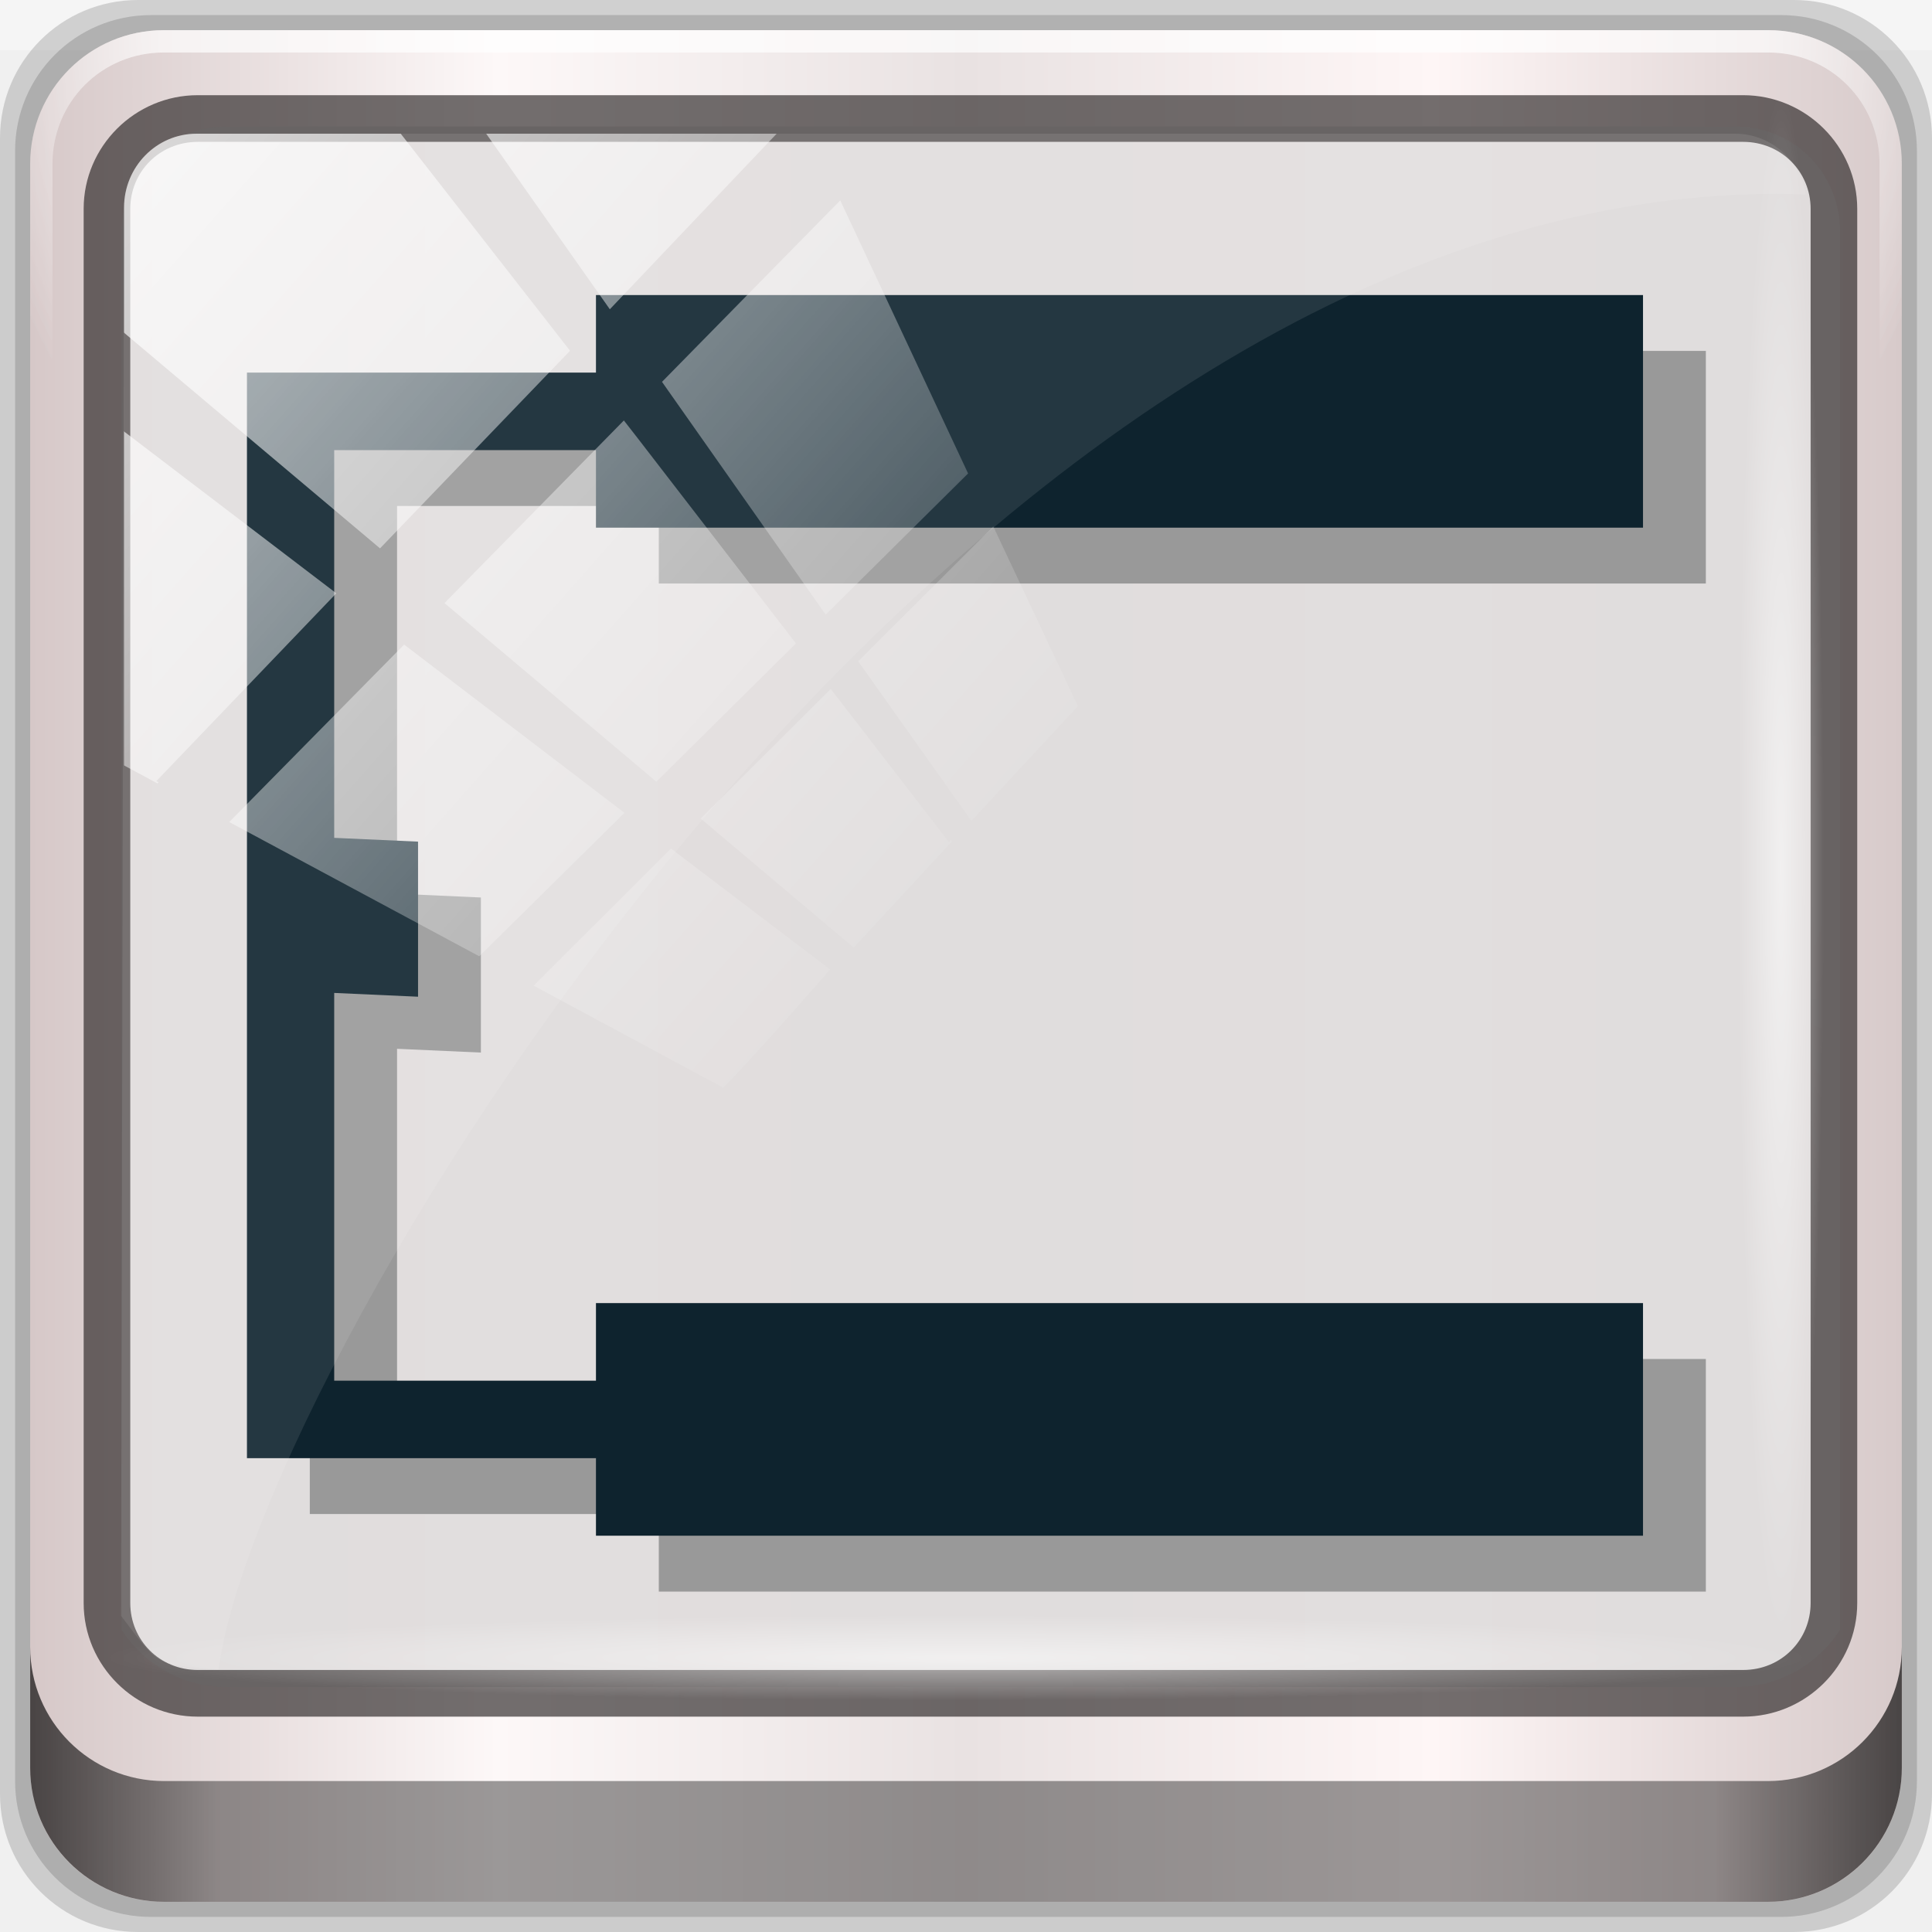
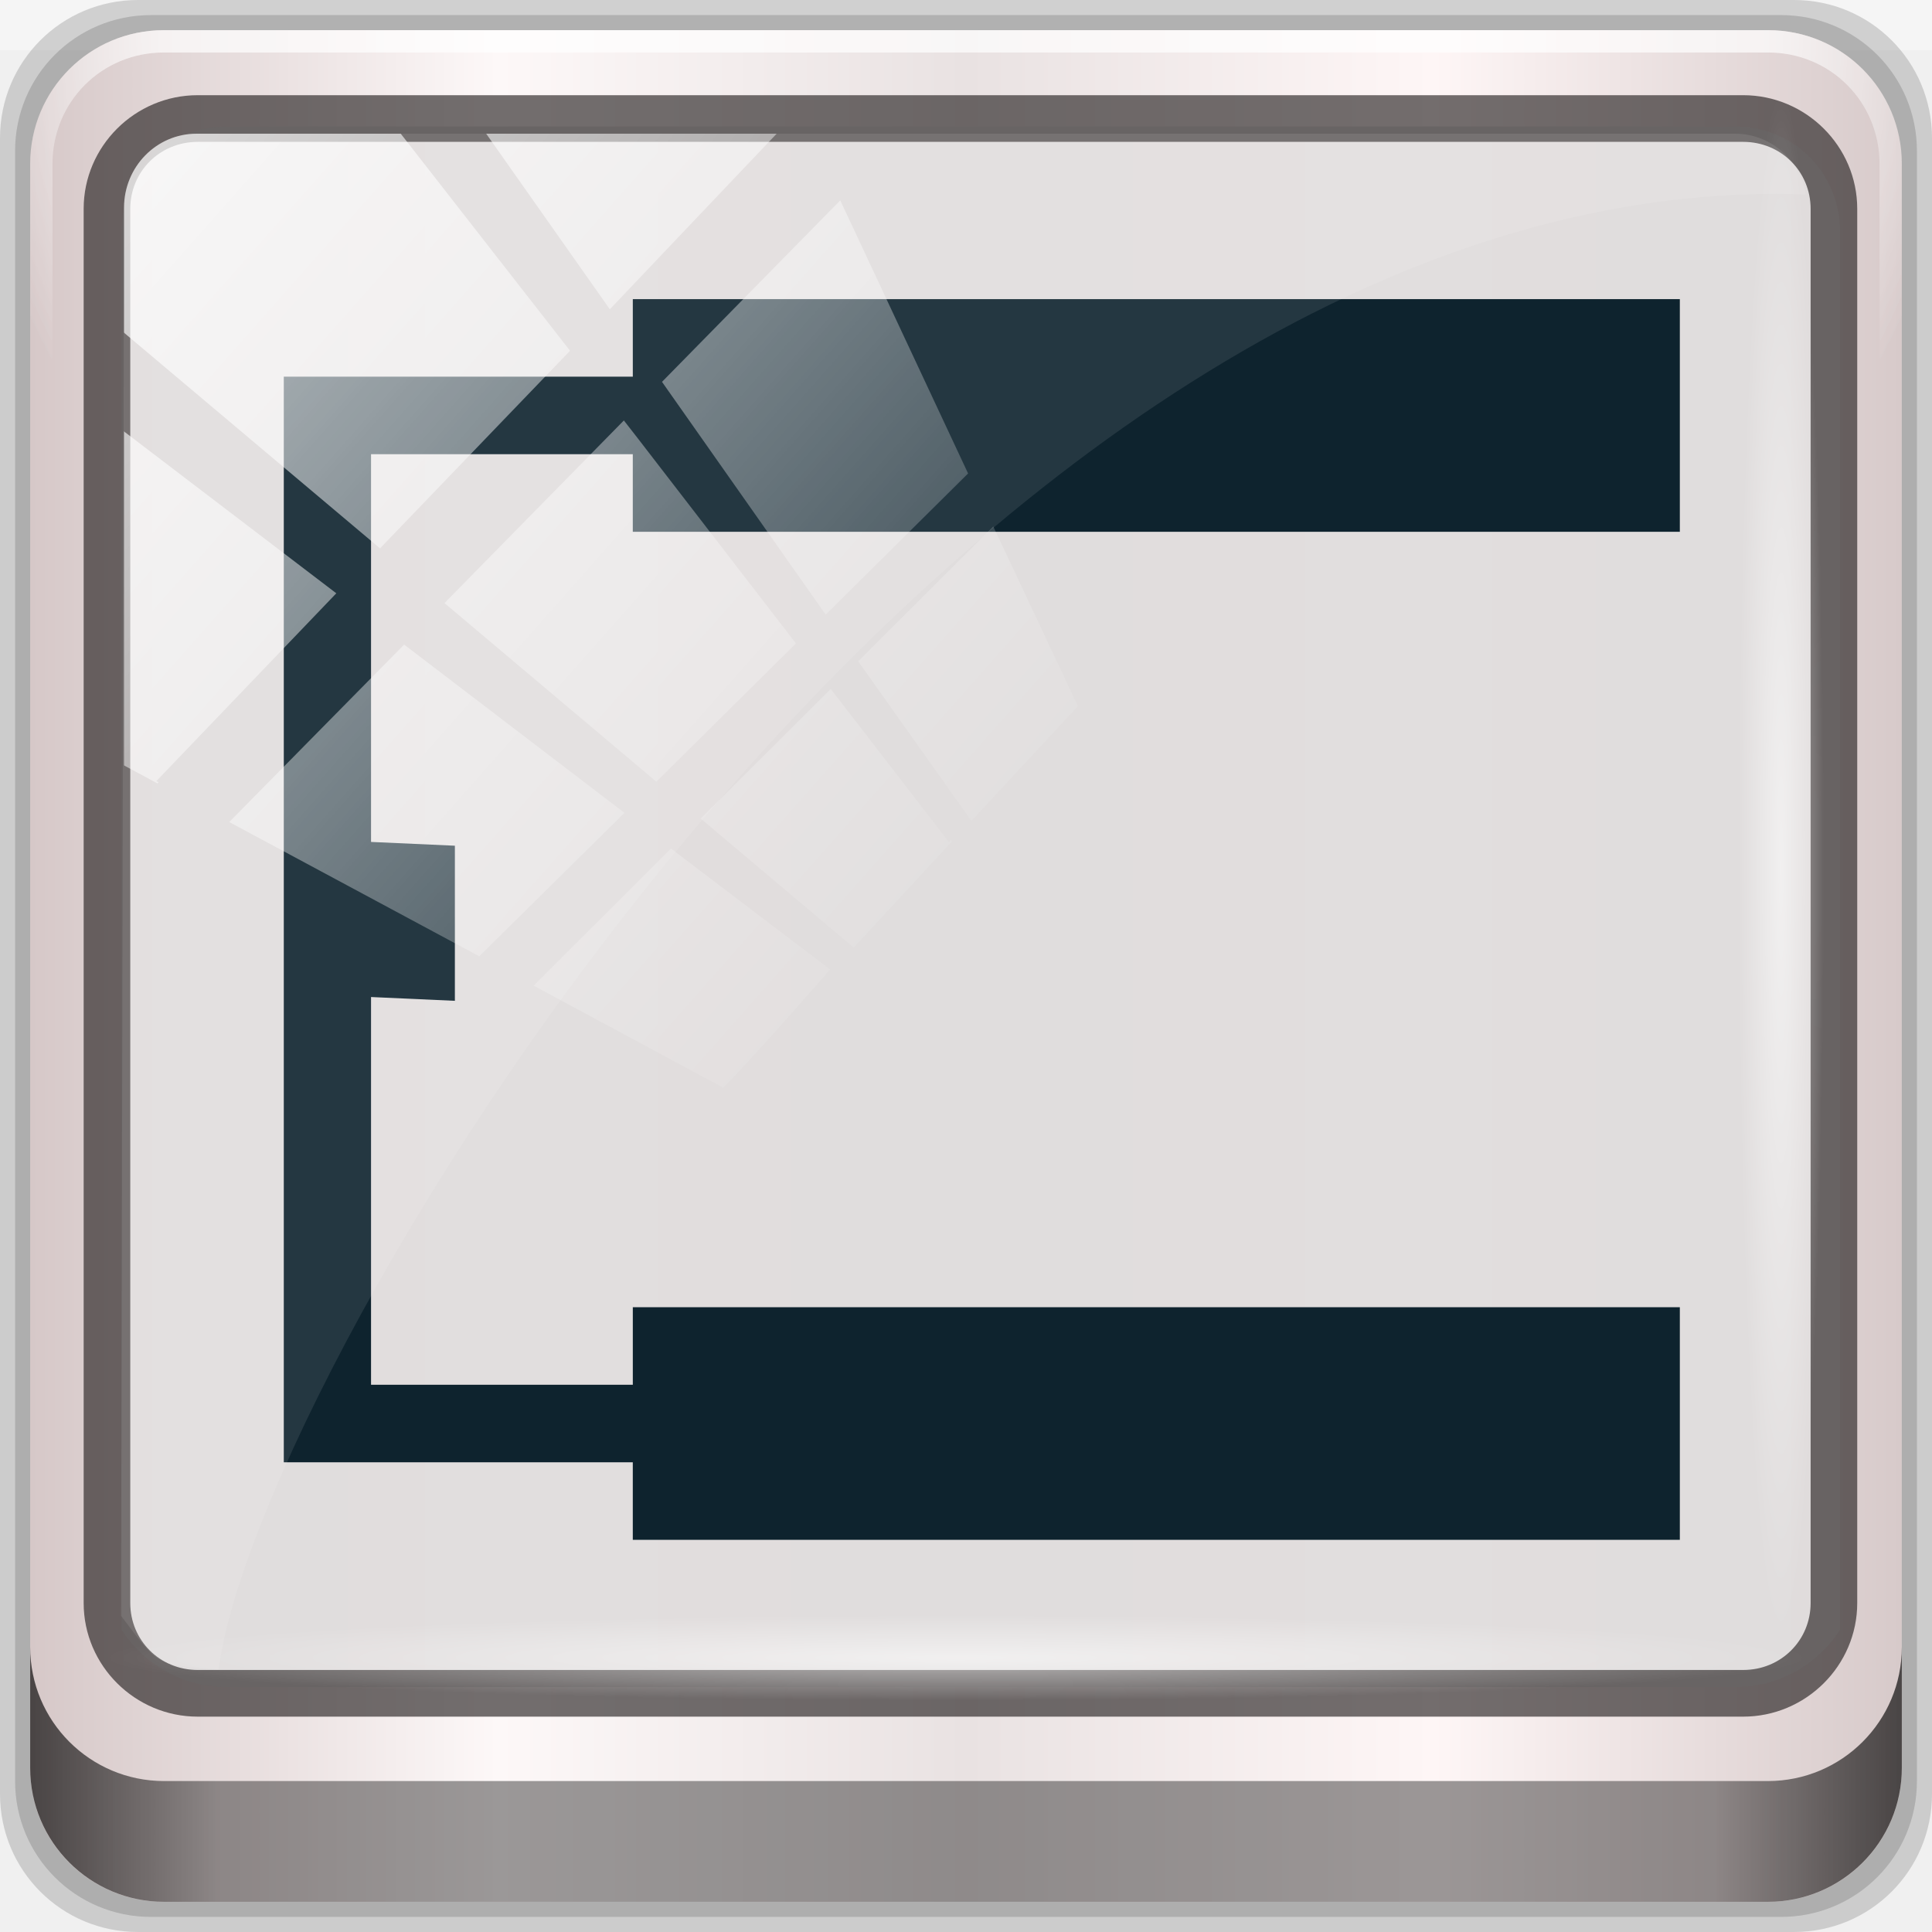
<svg xmlns="http://www.w3.org/2000/svg" xmlns:xlink="http://www.w3.org/1999/xlink" viewBox="0 0 96 96" version="1.1" id="svg6">
  <defs id="defs3051">
    <style type="text/css" id="current-color-scheme">
      .ColorScheme-Text {
        color:#4d4d4d;
      }
      </style>
    <linearGradient y2="47" x2="90" y1="47" x1="6" gradientTransform="matrix(1.141506,0,0,1.141506,7.069338,-16.1436)" gradientUnits="userSpaceOnUse" id="linearGradient7426" xlink:href="#linearGradient6139-0" />
    <linearGradient id="linearGradient6139-0">
      <stop id="stop6141-2" offset="0" style="stop-color:#d6c8c8;stop-opacity:1" />
      <stop style="stop-color:#fdf8f8;stop-opacity:1" offset="0.25" id="stop6151-0" />
      <stop style="stop-color:#e9e2e2;stop-opacity:1" offset="0.5" id="stop6147-1" />
      <stop id="stop6149-4" offset="0.75" style="stop-color:#fef6f6;stop-opacity:1" />
      <stop id="stop6143-4" offset="1" style="stop-color:#d7caca;stop-opacity:1" />
    </linearGradient>
    <radialGradient r="41" fy="6.213" fx="158" cy="6.213" cx="158" gradientTransform="matrix(0,1.729007,-2.17417,0,120.3277,-221.4261)" gradientUnits="userSpaceOnUse" id="radialGradient7428" xlink:href="#linearGradient3888-8-4-8-6" />
    <linearGradient id="linearGradient3888-8-4-8-6">
      <stop style="stop-color:#ffffff;stop-opacity:1;" offset="0" id="stop3890-4-7-9-7" />
      <stop style="stop-color:#ffffff;stop-opacity:0;" offset="1" id="stop3892-5-8-2-7" />
    </linearGradient>
    <radialGradient r="42" fy="-27" fx="48" cy="-27" cx="48" gradientTransform="matrix(-1.143651,0,0,-0.9333549,212.7619,-20.40058)" gradientUnits="userSpaceOnUse" id="radialGradient7430" xlink:href="#linearGradient4091-0-3-0-7" />
    <linearGradient id="linearGradient4091-0-3-0-7">
      <stop style="stop-color:#ffffff;stop-opacity:1;" offset="0" id="stop4093-3-6-4-2" />
      <stop id="stop4099-6-1-8-3" offset="0.8" style="stop-color:#ffffff;stop-opacity:1;" />
      <stop style="stop-color:#ffffff;stop-opacity:0;" offset="1" id="stop4095-1-0-7-9" />
    </linearGradient>
    <clipPath id="clipPath4194-1-2-5">
      <rect width="89.6" height="89.6" rx="6.4" ry="6.4" x="6.4" y="6.4" id="rect4196-1-6-2" style="fill:#ff00ff;fill-opacity:1;fill-rule:nonzero;stroke:none;stroke-width:1.067" />
    </clipPath>
    <linearGradient y2="88.172" x2="94.5" y1="88.172" x1="1.5" gradientTransform="matrix(1.031038,0,0,1.031038,12.37182,-11.98263)" gradientUnits="userSpaceOnUse" id="linearGradient7460" xlink:href="#linearGradient3832-0-6-1-1" />
    <linearGradient id="linearGradient3832-0-6-1-1">
      <stop style="stop-color:#000000;stop-opacity:1;" offset="0" id="stop3834-6-3-7-1" />
      <stop id="stop3872-2-4" offset="0.1" style="stop-color:#000000;stop-opacity:0.588;" />
      <stop style="stop-color:#000000;stop-opacity:0.588;" offset="0.9" id="stop3844-6-2-7-6" />
      <stop style="stop-color:#000000;stop-opacity:1;" offset="1" id="stop3836-5-0-2-9" />
    </linearGradient>
    <radialGradient r="43.199" fy="44.893" fx="13.948" cy="44.893" cx="13.948" gradientTransform="matrix(1.0054,0,0,0.05071751,47.32267,70.6723)" gradientUnits="userSpaceOnUse" id="radialGradient7462" xlink:href="#linearGradient3888-8-4-8-6" />
    <radialGradient r="43.199" fy="44.893" fx="13.948" cy="44.893" cx="13.948" gradientTransform="matrix(0.9158986,0,0,0.05071751,19.70581,-105.8956)" gradientUnits="userSpaceOnUse" id="radialGradient7464" xlink:href="#linearGradient3888-8-4-8-6" />
    <linearGradient y2="14.514" x2="50.528" y1="-28.642" x1="2.771" gradientUnits="userSpaceOnUse" id="linearGradient7466" xlink:href="#linearGradient3888-8-4-8-6" />
    <clipPath clipPathUnits="userSpaceOnUse" id="clipPath4156-4">
      <path style="opacity:0.6;fill:#ffffff;fill-opacity:1;stroke:none" d="m 27.046,-55.695 -14.214,13.321 h 0.061 l 15.653,21.771 10.231,-10.546 C 38.562,-32.302 27.468,-54.819 27.046,-55.695 Z M 9.647,-39.383 -5.241,-25.321 15.988,-7.806 26.372,-18.383 Z m 31.491,12.951 -9.741,9.714 8.945,12.458 7.781,-7.555 z m -49.84,4.379 -13.754,12.982 26.283,13.846 0.061,-0.062 -0.123,-0.062 L 13.599,-5.401 -8.702,-22.053 Z m 38.015,7.401 -9.803,9.775 11.579,9.559 7.628,-7.401 -8.669,-11.009 z m 20.187,5.674 -7.383,7.216 6.188,8.542 5.82,-6.137 z m -32.195,6.322 -9.557,9.498 13.662,7.185 7.934,-7.678 z m 23.312,2.374 -7.107,6.938 8.363,6.907 5.361,-5.674 -0.061,-0.092 -0.092,0.123 -6.464,-8.203 z m -8.73,8.542 -7.505,7.339 10.354,5.458 c 1.397,-1.321 5.675,-6.123 5.851,-6.322 z" id="path4158-0" />
    </clipPath>
    <linearGradient x1="7.941" y1="5.099" x2="7.941" y2="19.219" id="linearGradient4057" xlink:href="#linearGradient4281-6-89" gradientUnits="userSpaceOnUse" gradientTransform="matrix(3.53009,0,0,2.54951,16,18)" />
    <linearGradient id="linearGradient4281-6-89">
      <stop id="stop4283-9-4" style="stop-color:#1e1e1e;stop-opacity:1" offset="0" />
      <stop id="stop4285-8-1" style="stop-color:#505050;stop-opacity:1" offset="1" />
    </linearGradient>
    <linearGradient x1="38" y1="28" x2="38" y2="68" id="linearGradient3156-2" xlink:href="#linearGradient4281-6-89" gradientUnits="userSpaceOnUse" gradientTransform="translate(-100)" />
    <linearGradient x1="45.448" y1="92.54" x2="45.448" y2="7.017" id="ButtonShadow-4" gradientUnits="userSpaceOnUse" gradientTransform="scale(1.005865,0.994169)">
      <stop id="stop3750-15" style="stop-color:#000000;stop-opacity:1" offset="0" />
      <stop id="stop3752-24" style="stop-color:#000000;stop-opacity:0.588" offset="1" />
    </linearGradient>
    <filter style="color-interpolation-filters:sRGB" id="filter3174-80">
      <feGaussianBlur id="feGaussianBlur3176-2" stdDeviation="1.71" />
    </filter>
    <linearGradient x1="48" y1="20.221" x2="48" y2="138.661" id="linearGradient3613-5" xlink:href="#linearGradient3888-8-4-8-6" gradientUnits="userSpaceOnUse" />
    <clipPath id="clipPath3613-61">
      <rect width="84" height="84" rx="6" ry="6" x="6" y="6" id="rect3615-83" style="fill:#ffffff;fill-opacity:1;fill-rule:nonzero;stroke:none" />
    </clipPath>
    <filter style="color-interpolation-filters:sRGB" x="-0.192" y="-0.192" width="1.384" height="1.384" id="filter3794-5">
      <feGaussianBlur id="feGaussianBlur3796-1" stdDeviation="5.28" />
    </filter>
    <filter style="color-interpolation-filters:sRGB" id="filter3174">
      <feGaussianBlur id="feGaussianBlur3176" stdDeviation="1.71" />
    </filter>
    <clipPath id="clipPath3613">
      <rect width="84" height="84" rx="6" ry="6" x="6" y="6" id="rect3615" style="fill:#ffffff;fill-opacity:1;fill-rule:nonzero;stroke:none" />
    </clipPath>
    <filter style="color-interpolation-filters:sRGB" x="-0.192" y="-0.192" width="1.384" height="1.384" id="filter3794">
      <feGaussianBlur id="feGaussianBlur3796" stdDeviation="5.28" />
    </filter>
    <linearGradient x1="38" y1="36" x2="38" y2="68" id="linearGradient3935" xlink:href="#linearGradient4281-6-89" gradientUnits="userSpaceOnUse" gradientTransform="translate(4,-4)" />
    <filter style="color-interpolation-filters:sRGB" id="filter3174-30">
      <feGaussianBlur id="feGaussianBlur3176-29" stdDeviation="1.71" />
    </filter>
    <clipPath id="clipPath3613-60">
      <rect width="84" height="84" rx="6" ry="6" x="6" y="6" id="rect3615-0" style="fill:#ffffff;fill-opacity:1;fill-rule:nonzero;stroke:none" />
    </clipPath>
    <filter style="color-interpolation-filters:sRGB" x="-0.192" y="-0.192" width="1.384" height="1.384" id="filter3794-8">
      <feGaussianBlur id="feGaussianBlur3796-53" stdDeviation="5.28" />
    </filter>
    <linearGradient x1="4" y1="11" x2="18" y2="11" id="linearGradient3037" xlink:href="#SpecificGradient" gradientUnits="userSpaceOnUse" />
    <linearGradient x1="10.762" y1="4" x2="10.762" y2="18.011" id="SpecificGradient" gradientUnits="userSpaceOnUse">
      <stop id="stop3292" style="stop-color:#a50000;stop-opacity:1" offset="0" />
      <stop id="stop3294" style="stop-color:#e73800;stop-opacity:1" offset="1" />
    </linearGradient>
    <filter style="color-interpolation-filters:sRGB" id="filter3174-6">
      <feGaussianBlur id="feGaussianBlur3176-69" stdDeviation="1.71" />
    </filter>
    <clipPath id="clipPath3613-9">
      <rect width="84" height="84" rx="6" ry="6" x="6" y="6" id="rect3615-9" style="fill:#ffffff;fill-opacity:1;fill-rule:nonzero;stroke:none" />
    </clipPath>
    <filter style="color-interpolation-filters:sRGB" x="-0.192" y="-0.192" width="1.384" height="1.384" id="filter3794-74">
      <feGaussianBlur id="feGaussianBlur3796-54" stdDeviation="5.28" />
    </filter>
    <linearGradient x1="9.397" y1="5.547" x2="9.397" y2="19.983" id="linearGradient3960" xlink:href="#linearGradient4281-6-89" gradientUnits="userSpaceOnUse" gradientTransform="matrix(3.328201,0,0,2.704163,-227.2027,-331.6322)" />
    <filter style="color-interpolation-filters:sRGB" id="filter3174-5">
      <feGaussianBlur id="feGaussianBlur3176-27" stdDeviation="1.71" />
    </filter>
    <clipPath id="clipPath3613-2">
      <rect width="84" height="84" rx="6" ry="6" x="6" y="6" id="rect3615-16" style="fill:#ffffff;fill-opacity:1;fill-rule:nonzero;stroke:none" />
    </clipPath>
    <filter style="color-interpolation-filters:sRGB" x="-0.192" y="-0.192" width="1.384" height="1.384" id="filter3794-72">
      <feGaussianBlur id="feGaussianBlur3796-6" stdDeviation="5.28" />
    </filter>
    <linearGradient x1="24.508" y1="35.528" x2="55.492" y2="35.528" id="linearGradient4134" xlink:href="#linearGradient4281-6-89" gradientUnits="userSpaceOnUse" gradientTransform="matrix(0,0.9145735,0.8307819,0,36.61531,14.94161)" />
    <radialGradient r="41" fy="6.213" fx="158" cy="6.213" cx="158" gradientTransform="matrix(0,1.729007,-2.17417,0,85.81428,-225.4825)" gradientUnits="userSpaceOnUse" id="radialGradient1096" xlink:href="#linearGradient3888-8-4-8-6" />
    <radialGradient xlink:href="#linearGradient4091-0-3-0-7" id="radialGradient1075" gradientUnits="userSpaceOnUse" gradientTransform="matrix(-1.143651,0,0,-0.9333549,212.7619,-20.40058)" cx="48" cy="-27" fx="48" fy="-27" r="42" />
  </defs>
  <g transform="translate(1.5099801e-8,27.73333)" id="layer1">
    <g id="g7008" transform="translate(-8.580222,-18.49007)">
      <g id="g1023">
        <g transform="translate(-2.081423,7.339514)" id="g1058">
          <g transform="matrix(0.9698962,0,0,0.9698962,1.86227,-4.960875)" id="g1073">
            <g transform="translate(-3.299327)" id="g1088">
              <rect y="-11.983" x="12.372" height="2.578" width="98.98" id="rect3880" style="opacity:0.312;fill:#ffffff;fill-opacity:1;stroke:none;stroke-width:1.031" />
              <path id="path3288" d="M 104.281,-11.983 H 19.442 c -3.917,0 -7.07,3.153 -7.07,7.07 V 79.927 c 0,3.917 3.153,7.07 7.07,7.07 H 104.281 c 3.917,0 7.07,-3.153 7.07,-7.07 V -4.913 c 0,-3.917 -3.153,-7.07 -7.07,-7.07 z" style="display:inline;opacity:0.15;fill:#000000;fill-opacity:1;fill-rule:nonzero;stroke:none;stroke-width:1.031" />
              <path style="display:inline;opacity:0.15;fill:#000000;fill-opacity:1;fill-rule:nonzero;stroke:none;stroke-width:1.031" d="M 103.619,-11.209 H 20.105 c -3.856,0 -6.96,3.104 -6.96,6.96 V 79.264 c 0,3.856 3.104,6.96 6.96,6.96 h 83.514 c 3.856,0 6.96,-3.104 6.96,-6.96 V -4.25 c 0,-3.856 -3.104,-6.96 -6.96,-6.96 z" id="path4085" />
              <path id="rect4251-1" d="M 102.956,-10.436 H 20.767 c -3.794,0 -6.849,3.055 -6.849,6.849 V 78.601 c 0,3.794 3.055,6.849 6.849,6.849 h 82.188 c 3.794,0 6.849,-3.055 6.849,-6.849 V -3.587 c 0,-3.794 -3.055,-6.849 -6.849,-6.849 z" style="display:inline;fill:url(#linearGradient7426);fill-opacity:1;fill-rule:nonzero;stroke:none;stroke-width:1.031" />
              <path id="path1100" d="m 23.969,-5.505 c -2.993,0 -5.368,2.39 -5.368,5.4 v 22.377 7.56 41.682 c 1.15,1.759 3.11,2.936 5.368,2.936 h 4.295 68.714 4.295 c 2.258,0 4.219,-1.177 5.368,-2.936 V 29.832 22.271 -0.105 c 0,-3.01 -2.376,-5.4 -5.368,-5.4 z" style="display:inline;opacity:0.963;fill:#e0dddd;fill-opacity:1;fill-rule:nonzero;stroke:none;stroke-width:1.077" />
              <g transform="matrix(1.070162,0,0,1.070162,-107.0813,-15.57285)" id="g3272">
                <path style="display:inline;opacity:0.45;fill:url(#radialGradient1075);fill-opacity:1;fill-rule:nonzero;stroke:none;stroke-width:1.067" d="m 119.467,4.8 c -3.546,0 -6.4,2.854 -6.4,6.4 v 16 h 1.067 v -16 c 0,-2.973 2.36,-5.333 5.333,-5.333 h 76.8 c 2.973,0 5.333,2.36 5.333,5.333 v 16 h 1.067 v -16 c 0,-3.546 -2.854,-6.4 -6.4,-6.4 z" id="path4236-5" />
              </g>
              <path style="color:#000000;font-style:normal;font-variant:normal;font-weight:normal;font-stretch:normal;font-size:medium;line-height:normal;font-family:Sans;-inkscape-font-specification:Sans;text-indent:0;text-align:start;text-decoration:none;text-decoration-line:none;letter-spacing:normal;word-spacing:normal;text-transform:none;writing-mode:lr-tb;direction:ltr;baseline-shift:baseline;text-anchor:start;display:inline;overflow:visible;visibility:visible;fill:#241f1f;fill-opacity:0.633;stroke:none;stroke-width:2.449;marker:none;enable-background:accumulate" d="m 22.502,-7.106 c -3.213,0 -5.844,2.618 -5.844,5.821 V 70.143 c 0,3.203 2.631,5.821 5.844,5.821 h 79.175 c 3.213,0 5.844,-2.618 5.844,-5.821 V -1.285 c 0,-3.203 -2.631,-5.821 -5.844,-5.821 z m 0,2.391 h 79.175 c 1.947,0 3.456,1.526 3.456,3.43 V 70.143 c 0,1.904 -1.509,3.43 -3.456,3.43 H 22.502 c -1.947,0 -3.456,-1.526 -3.456,-3.43 V -1.285 c 0,-1.904 1.509,-3.43 3.456,-3.43 z" id="path4989" />
              <path id="path4118" d="m 13.918,72.401 v 6.186 c 0,3.794 3.068,6.863 6.863,6.863 h 82.161 c 3.794,0 6.863,-3.068 6.863,-6.863 v -6.186 c 0,3.794 -3.068,6.863 -6.863,6.863 H 20.781 c -3.794,0 -6.863,-3.068 -6.863,-6.863 z" style="display:inline;opacity:0.658;fill:url(#linearGradient7460);fill-opacity:1;fill-rule:nonzero;stroke:none;stroke-width:1.031" />
              <rect ry="4.382" rx="0" y="70.758" x="17.914" height="4.382" width="86.865" id="rect4131" style="opacity:0.55;fill:url(#radialGradient7462);fill-opacity:1;stroke:none;stroke-width:1.031" />
              <rect transform="rotate(90)" style="opacity:0.55;fill:url(#radialGradient7464);fill-opacity:1;stroke:none;stroke-width:1.031" id="rect4141" width="79.132" height="4.382" x="-7.085" y="-105.81" rx="0" ry="4.382" />
              <g id="g1098" transform="translate(-2.062073,-1.031038)">
-                 <path style="color:#4d4d4d;fill:#999999;fill-opacity:1;stroke:none;stroke-width:4.214" d="M 48.186,7.025 V 10.998 H 34.776 30.306 v 23.836 7.945 23.836 h 4.47 13.41 v 3.973 H 101.827 V 58.671 H 48.186 v 3.973 H 34.776 V 42.78 l 4.295,0.194 v -7.945 l -4.295,-0.194 V 14.97 H 48.186 V 18.943 H 101.827 V 7.025 Z" class="ColorScheme-Text" id="path1094" />
-                 <path id="path4" class="ColorScheme-Text" d="M 44.966,4.164 V 8.136 H 31.556 27.086 v 23.836 7.945 23.836 h 4.47 13.41 v 3.973 H 98.608 V 55.809 H 44.966 v 3.973 H 31.556 V 39.918 l 4.295,0.194 v -7.945 l -4.295,-0.194 V 12.109 h 13.41 v 3.973 H 98.608 V 4.164 Z" style="color:#4d4d4d;fill:#0e232e;fill-opacity:1;stroke:none;stroke-width:4.214" />
+                 <path id="path4" class="ColorScheme-Text" d="M 46.854,4.373 V 8.346 H 33.443 28.973 V 32.182 40.128 63.964 h 4.47 13.41 v 3.973 H 100.495 V 56.019 H 46.854 v 3.973 H 33.443 V 40.128 l 4.295,0.194 V 32.376 L 33.443,32.182 V 12.319 h 13.41 v 3.973 H 100.495 V 4.373 Z" style="color:#4d4d4d;fill:#0e232e;fill-opacity:1;stroke:none;stroke-width:4.214" />
              </g>
              <path id="rect4190" d="m 22.448,-5.133 c -2.055,0 -3.716,1.701 -3.721,3.799 L 18.574,70.799 c 1.973,2.599 1.717,2.486 5.002,2.762 1.86,-15.322 37.632,-75.613 79.821,-75.613 0.503,0 0.993,0.02 1.494,0.03 -0.312,-1.771 -1.805,-3.111 -3.633,-3.111 z" style="opacity:0.092;fill:#ffffff;fill-opacity:1;stroke:none;stroke-width:1.031" />
              <rect clip-path="url(#clipPath4156-4)" ry="3.957" rx="3.957" y="-30" x="2" height="92" width="92" id="rect4146" style="opacity:0.718;fill:url(#linearGradient7466);fill-opacity:1;stroke:none" transform="matrix(0.9375278,0,0,0.9571924,16.85179,23.58285)" />
              <g id="g1094" transform="matrix(1.070162,0,0,1.070162,-107.0813,-15.57285)">
                <path id="path1092" d="m 119.467,4.8 c -3.546,0 -6.4,2.854 -6.4,6.4 v 16 h 1.067 v -16 c 0,-2.973 2.36,-5.333 5.333,-5.333 h 76.8 c 2.973,0 5.333,2.36 5.333,5.333 v 16 h 1.067 v -16 c 0,-3.546 -2.854,-6.4 -6.4,-6.4 z" style="display:inline;opacity:0.45;fill:url(#radialGradient7430);fill-opacity:1;fill-rule:nonzero;stroke:none;stroke-width:1.067" />
              </g>
              <g id="g1104" transform="matrix(1.070162,0,0,1.070162,-211.1639,29.13618)" />
            </g>
          </g>
        </g>
      </g>
    </g>
  </g>
</svg>
